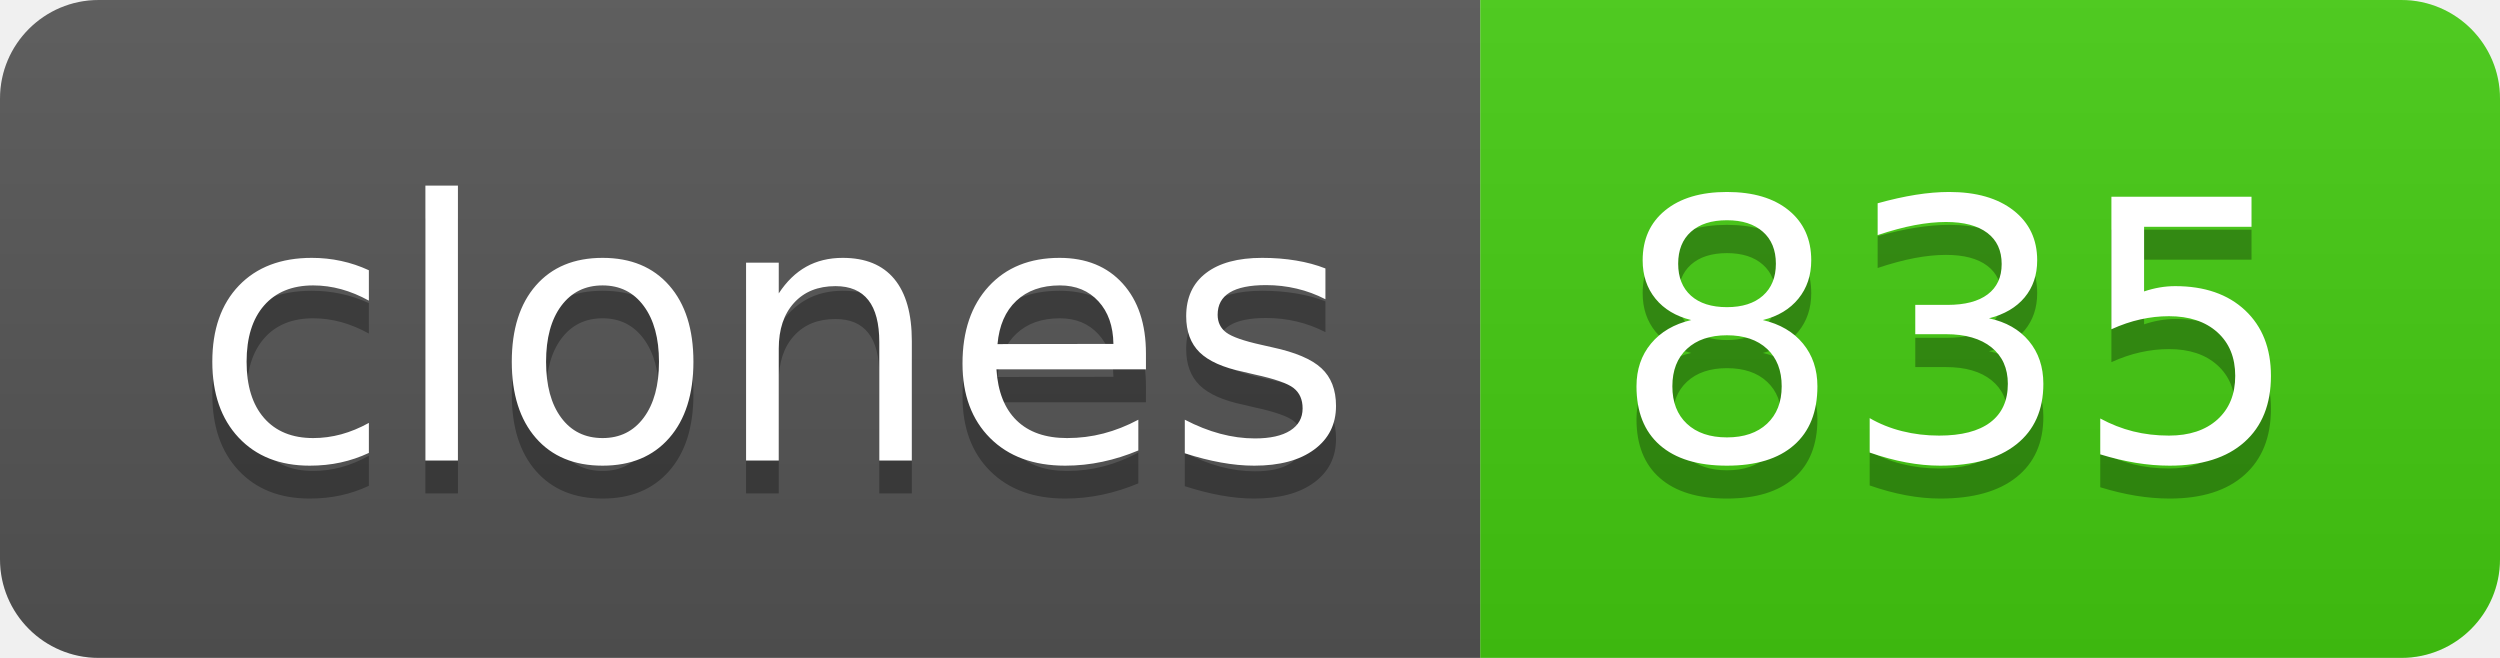
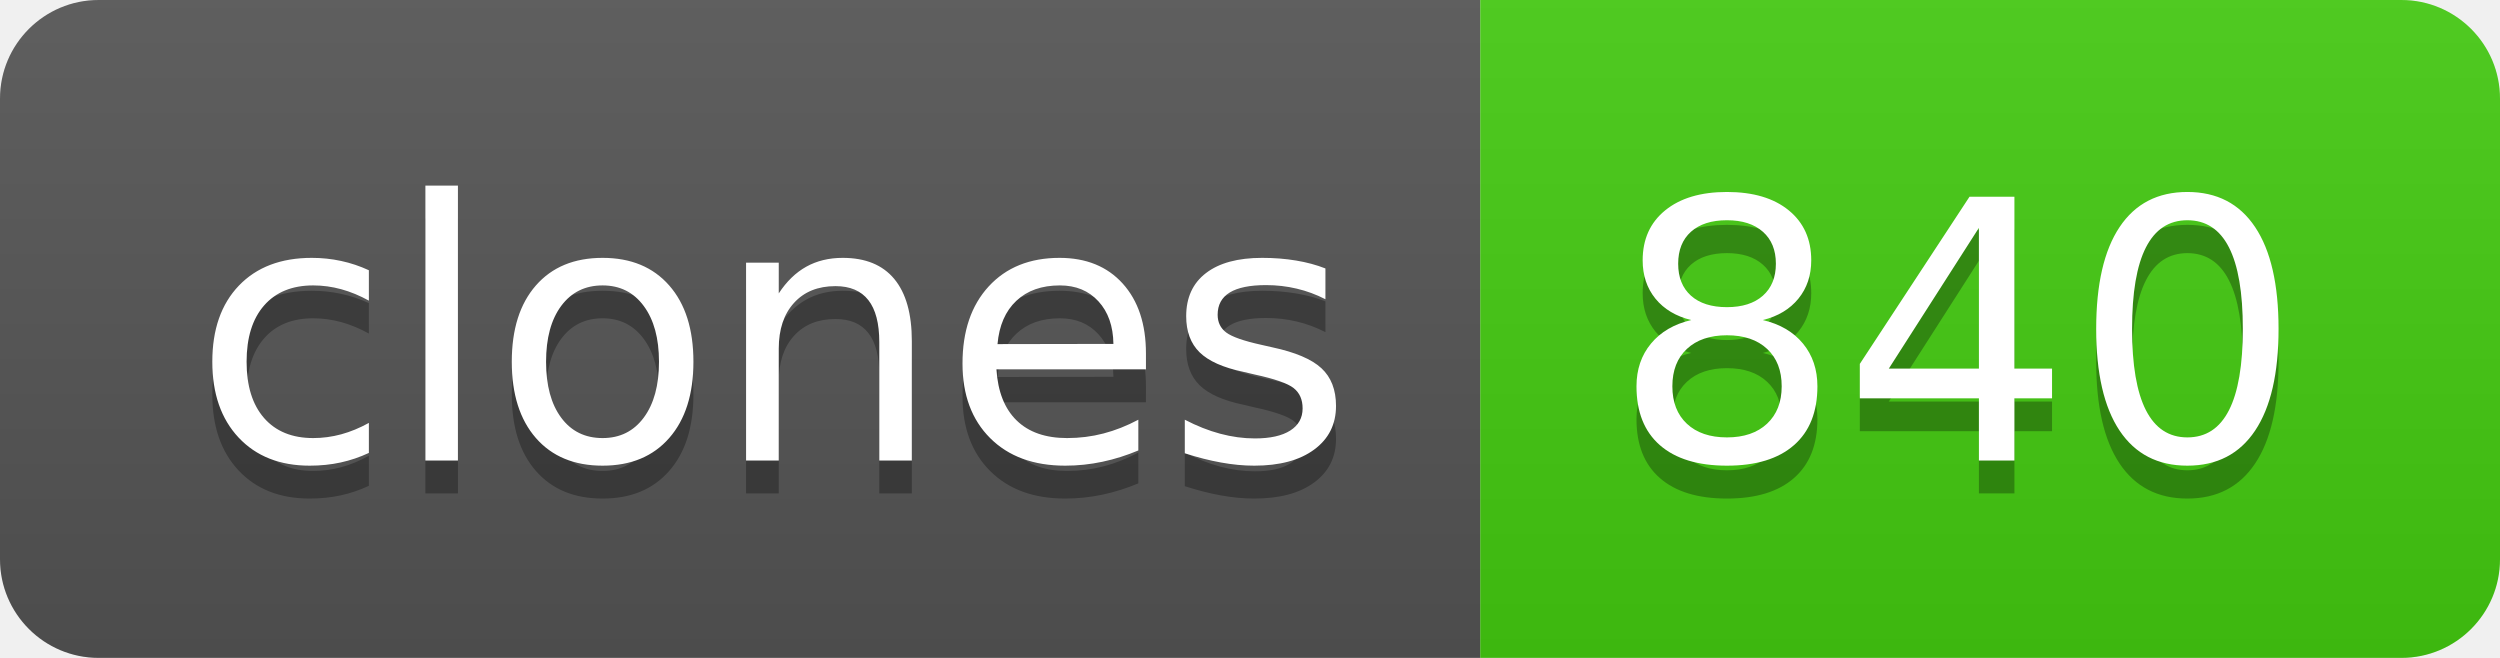
- <svg xmlns="http://www.w3.org/2000/svg" width="76" height="20" role="img" aria-label="clones: 835">
+ <svg xmlns="http://www.w3.org/2000/svg" width="76" height="20" role="img" aria-label="clones: 840">
  <linearGradient id="s" x2="0" y2="100%">
    <stop offset="0" stop-color="#bbb" stop-opacity=".1" />
    <stop offset="1" stop-opacity=".1" />
  </linearGradient>
  <clipPath id="r">
    <rect width="76" height="20" rx="3" fill="#fff" />
  </clipPath>
  <g clip-path="url(#r)">
    <rect width="45" height="20" fill="#555" />
    <rect x="45" width="31" height="20" fill="#4c1" />
    <rect width="76" height="20" fill="url(#s)" />
  </g>
  <g fill="#fff" text-anchor="middle" font-family="Verdana,Geneva,DejaVu Sans,sans-serif" text-rendering="geometricPrecision" font-size="110">
    <text aria-hidden="true" x="235" y="150" fill="#010101" fill-opacity=".3" transform="scale(.1)" textLength="350">clones</text>
    <text x="235" y="140" transform="scale(.1)" fill="#fff" textLength="350">clones</text>
-     <text aria-hidden="true" x="595" y="150" fill="#010101" fill-opacity=".3" transform="scale(.1)" textLength="210">835</text>
-     <text x="595" y="140" transform="scale(.1)" fill="#fff" textLength="210">835</text>
+     <text aria-hidden="true" x="595" y="150" fill="#010101" fill-opacity=".3" transform="scale(.1)" textLength="210">840</text>
+     <text x="595" y="140" transform="scale(.1)" fill="#fff" textLength="210">840</text>
  </g>
</svg>
